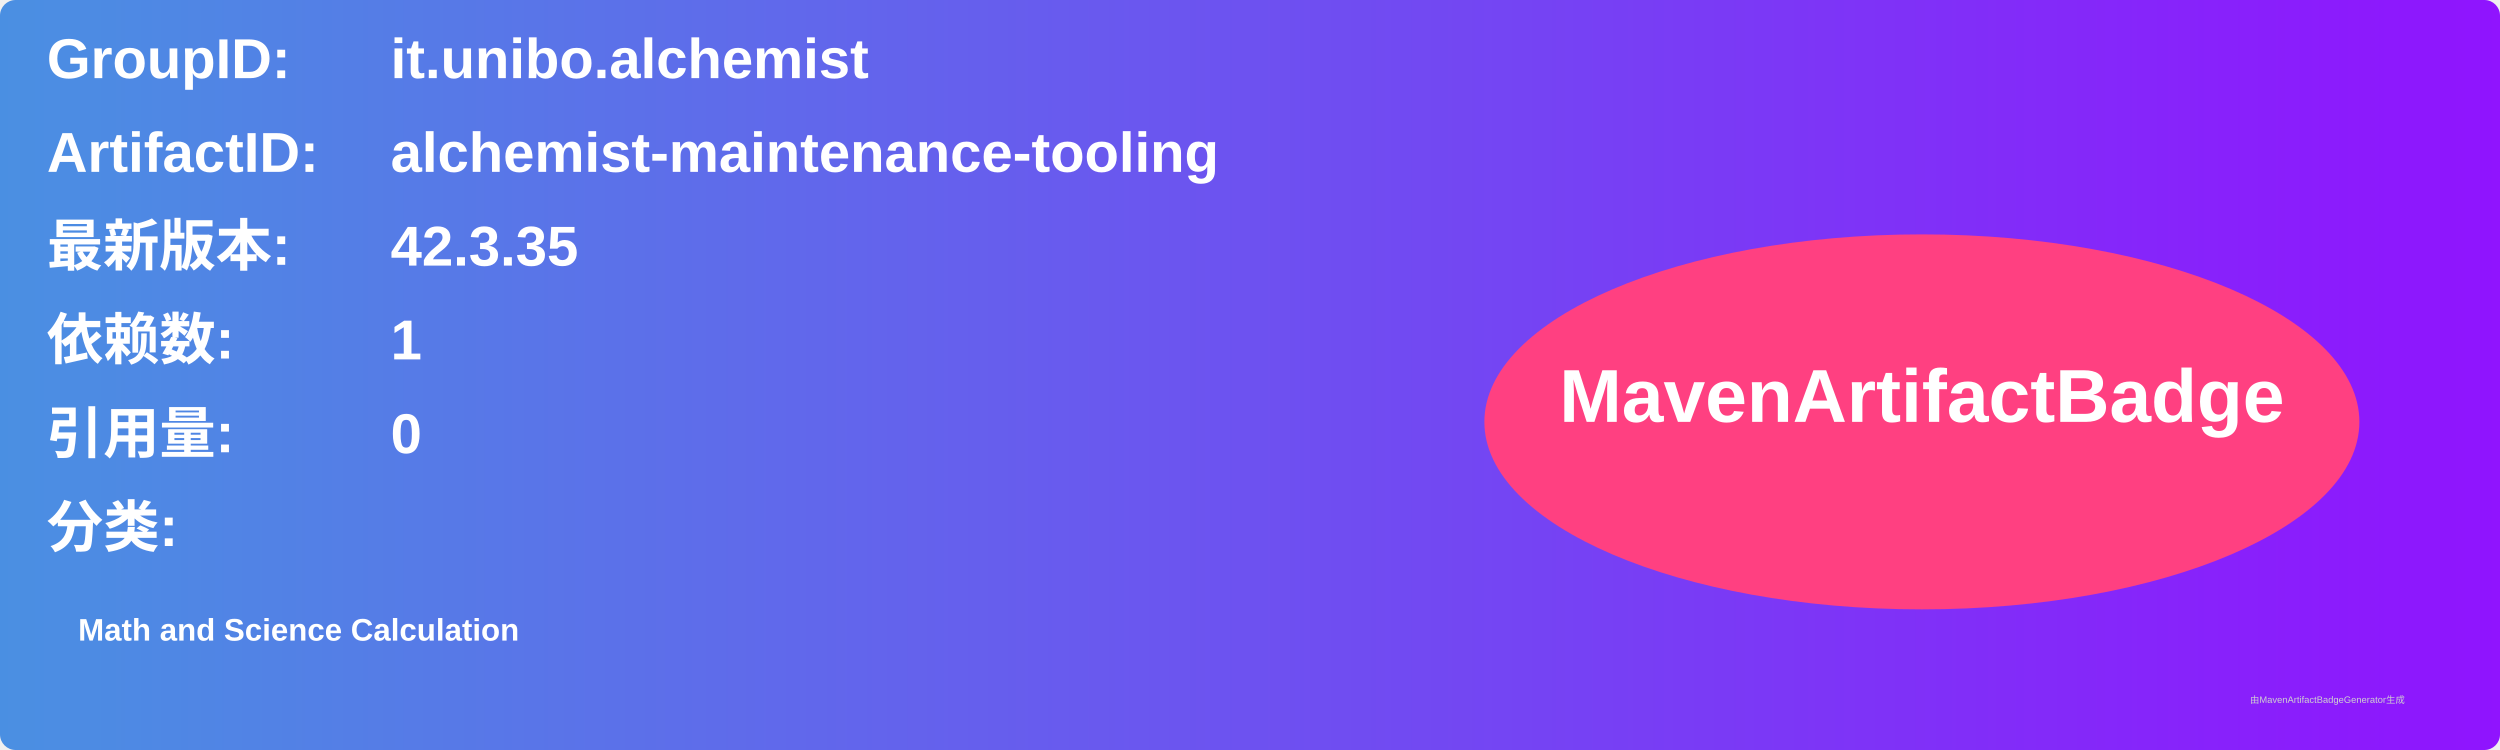
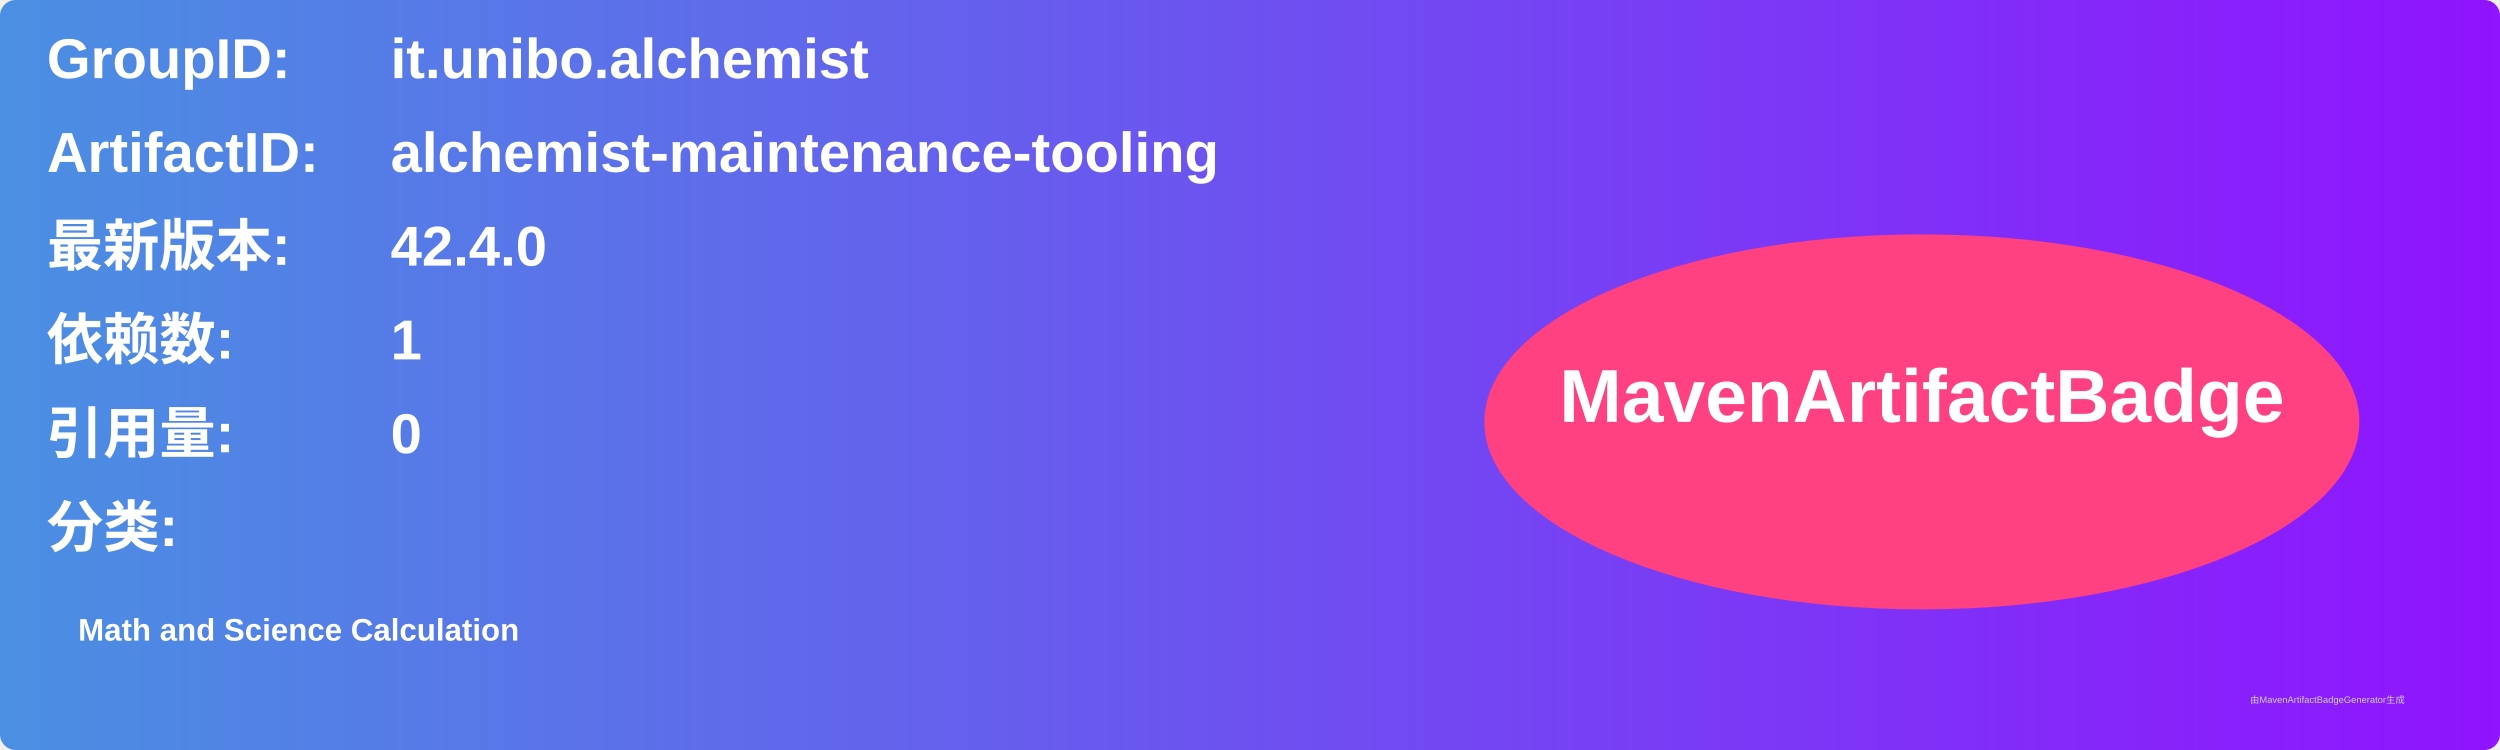
<svg xmlns="http://www.w3.org/2000/svg" width="800" height="240" viewBox="0 0 800 240">
  <linearGradient id="grad" x1="0%" y1="0%" x2="100%" y2="0%">
    <stop offset="0%" stop-color="#4a90e2" />
    <stop offset="100%" stop-color="#9013fe" />
  </linearGradient>
  <rect width="100%" height="100%" rx="5" ry="5" fill="url(#grad)" />
  <g transform="translate(15, 15)">
    <text x="0" y="10" font-family="Arial" font-size="18" fill="white" font-weight="bold" width="260">GroupID:</text>
    <text x="110" y="10" font-family="Arial" font-size="18" fill="white" font-weight="bold" width="460">it.unibo.alchemist</text>
    <text x="0" y="40" font-family="Arial" font-size="18" fill="white" font-weight="bold" width="260">ArtifactID:</text>
    <text x="110" y="40" font-family="Arial" font-size="18" fill="white" font-weight="bold" width="460">alchemist-maintenance-tooling</text>
    <text x="0" y="70" font-family="Arial" font-size="18" fill="white" font-weight="bold">最新版本:</text>
    <text x="110" y="70" font-family="Arial" font-size="18" fill="white" font-weight="bold">
-       <tspan font-weight="bold">42.3.35</tspan>
+       <tspan font-weight="bold">42.4.0</tspan>
    </text>
    <text x="0" y="100" font-family="Arial" font-size="18" fill="white" font-weight="bold">依赖数: </text>
    <text x="110" y="100" font-family="Arial" font-size="18" fill="white">
      <tspan font-weight="bold">1</tspan>
    </text>
    <text x="0" y="130" font-family="Arial" font-size="18" fill="white" font-weight="bold">引用量: </text>
    <text x="110" y="130" font-family="Arial" font-size="18" fill="white">
      <tspan font-weight="bold">0</tspan>
    </text>
    <text x="0" y="160" font-family="Arial" font-size="18" fill="white" font-weight="bold">分类:</text>
    <text x="10" y="190" font-family="Arial" font-size="10" fill="white">
      <tspan font-weight="bold">Math and Science Calculation</tspan>
    </text>
    <ellipse cx="600" cy="120" rx="140" ry="60" fill="#ff4081" />
    <text x="600" y="120" text-anchor="middle" font-family="Arial" font-size="24" fill="white" font-weight="bold">MavenArtifactBadge</text>
  </g>
  <text x="720" y="225" font-family="Arial" font-size="3" fill="#d0d0d0">由MavenArtifactBadgeGenerator生成</text>
</svg>
